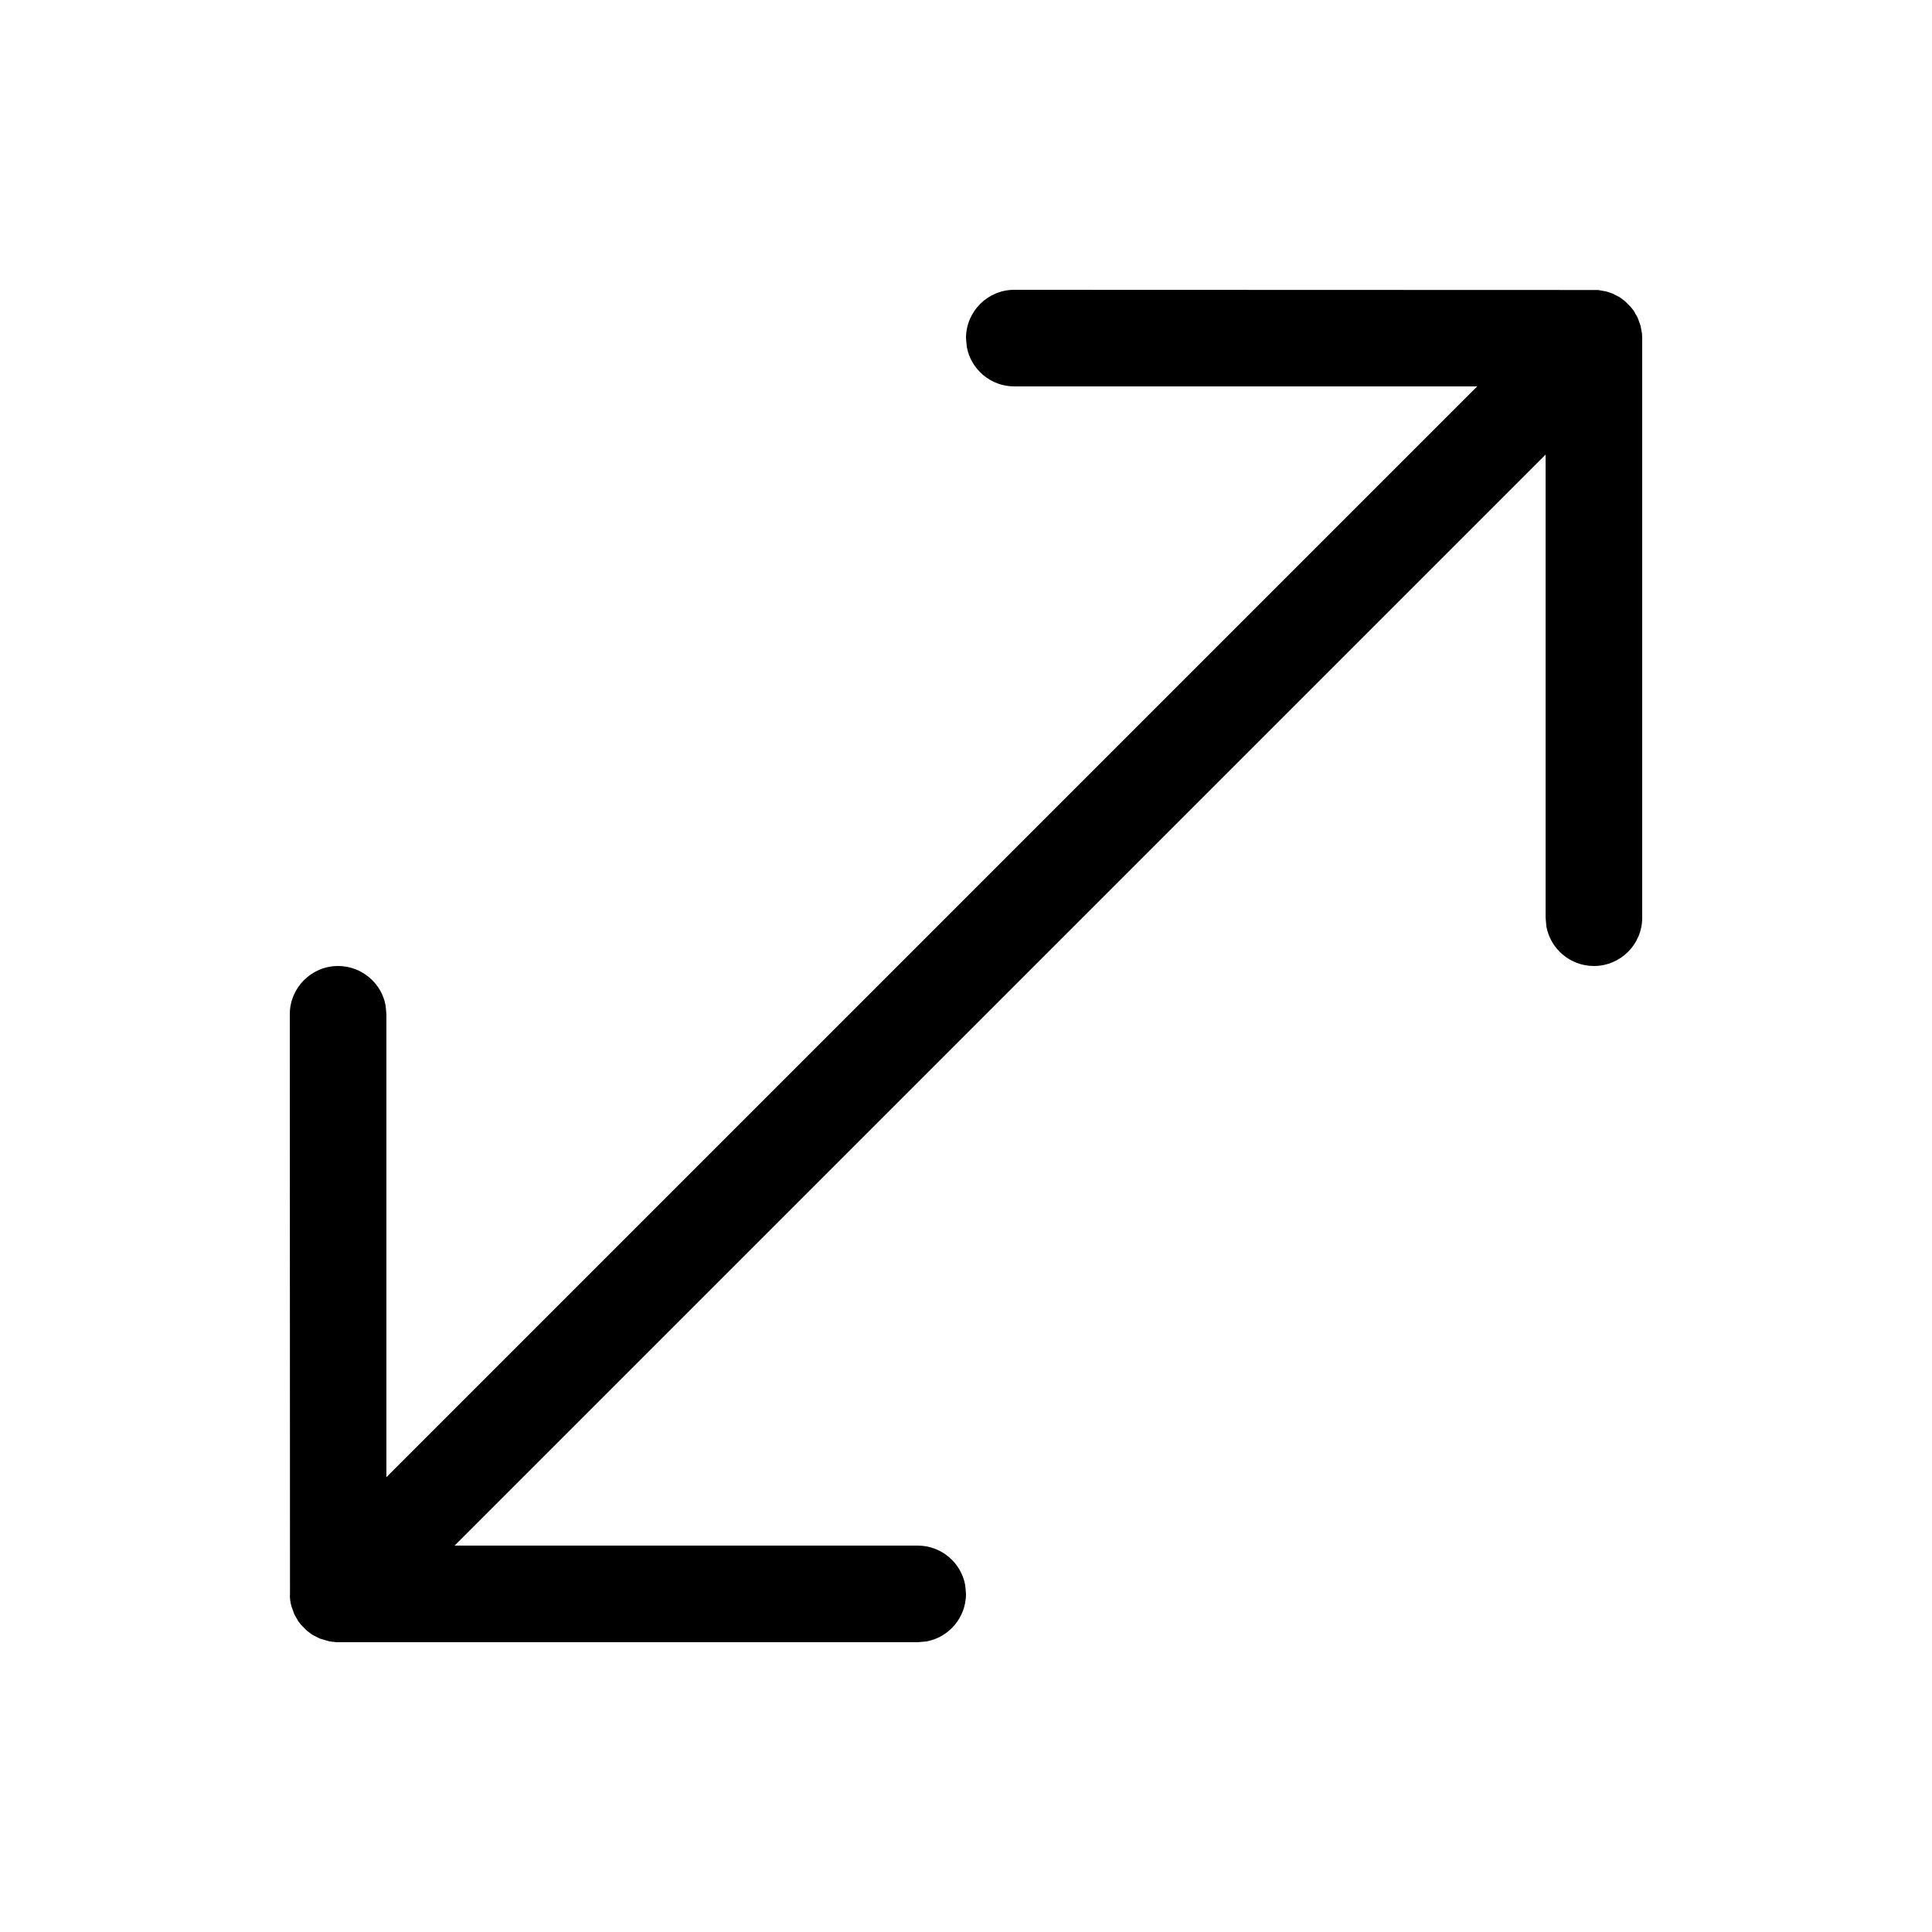
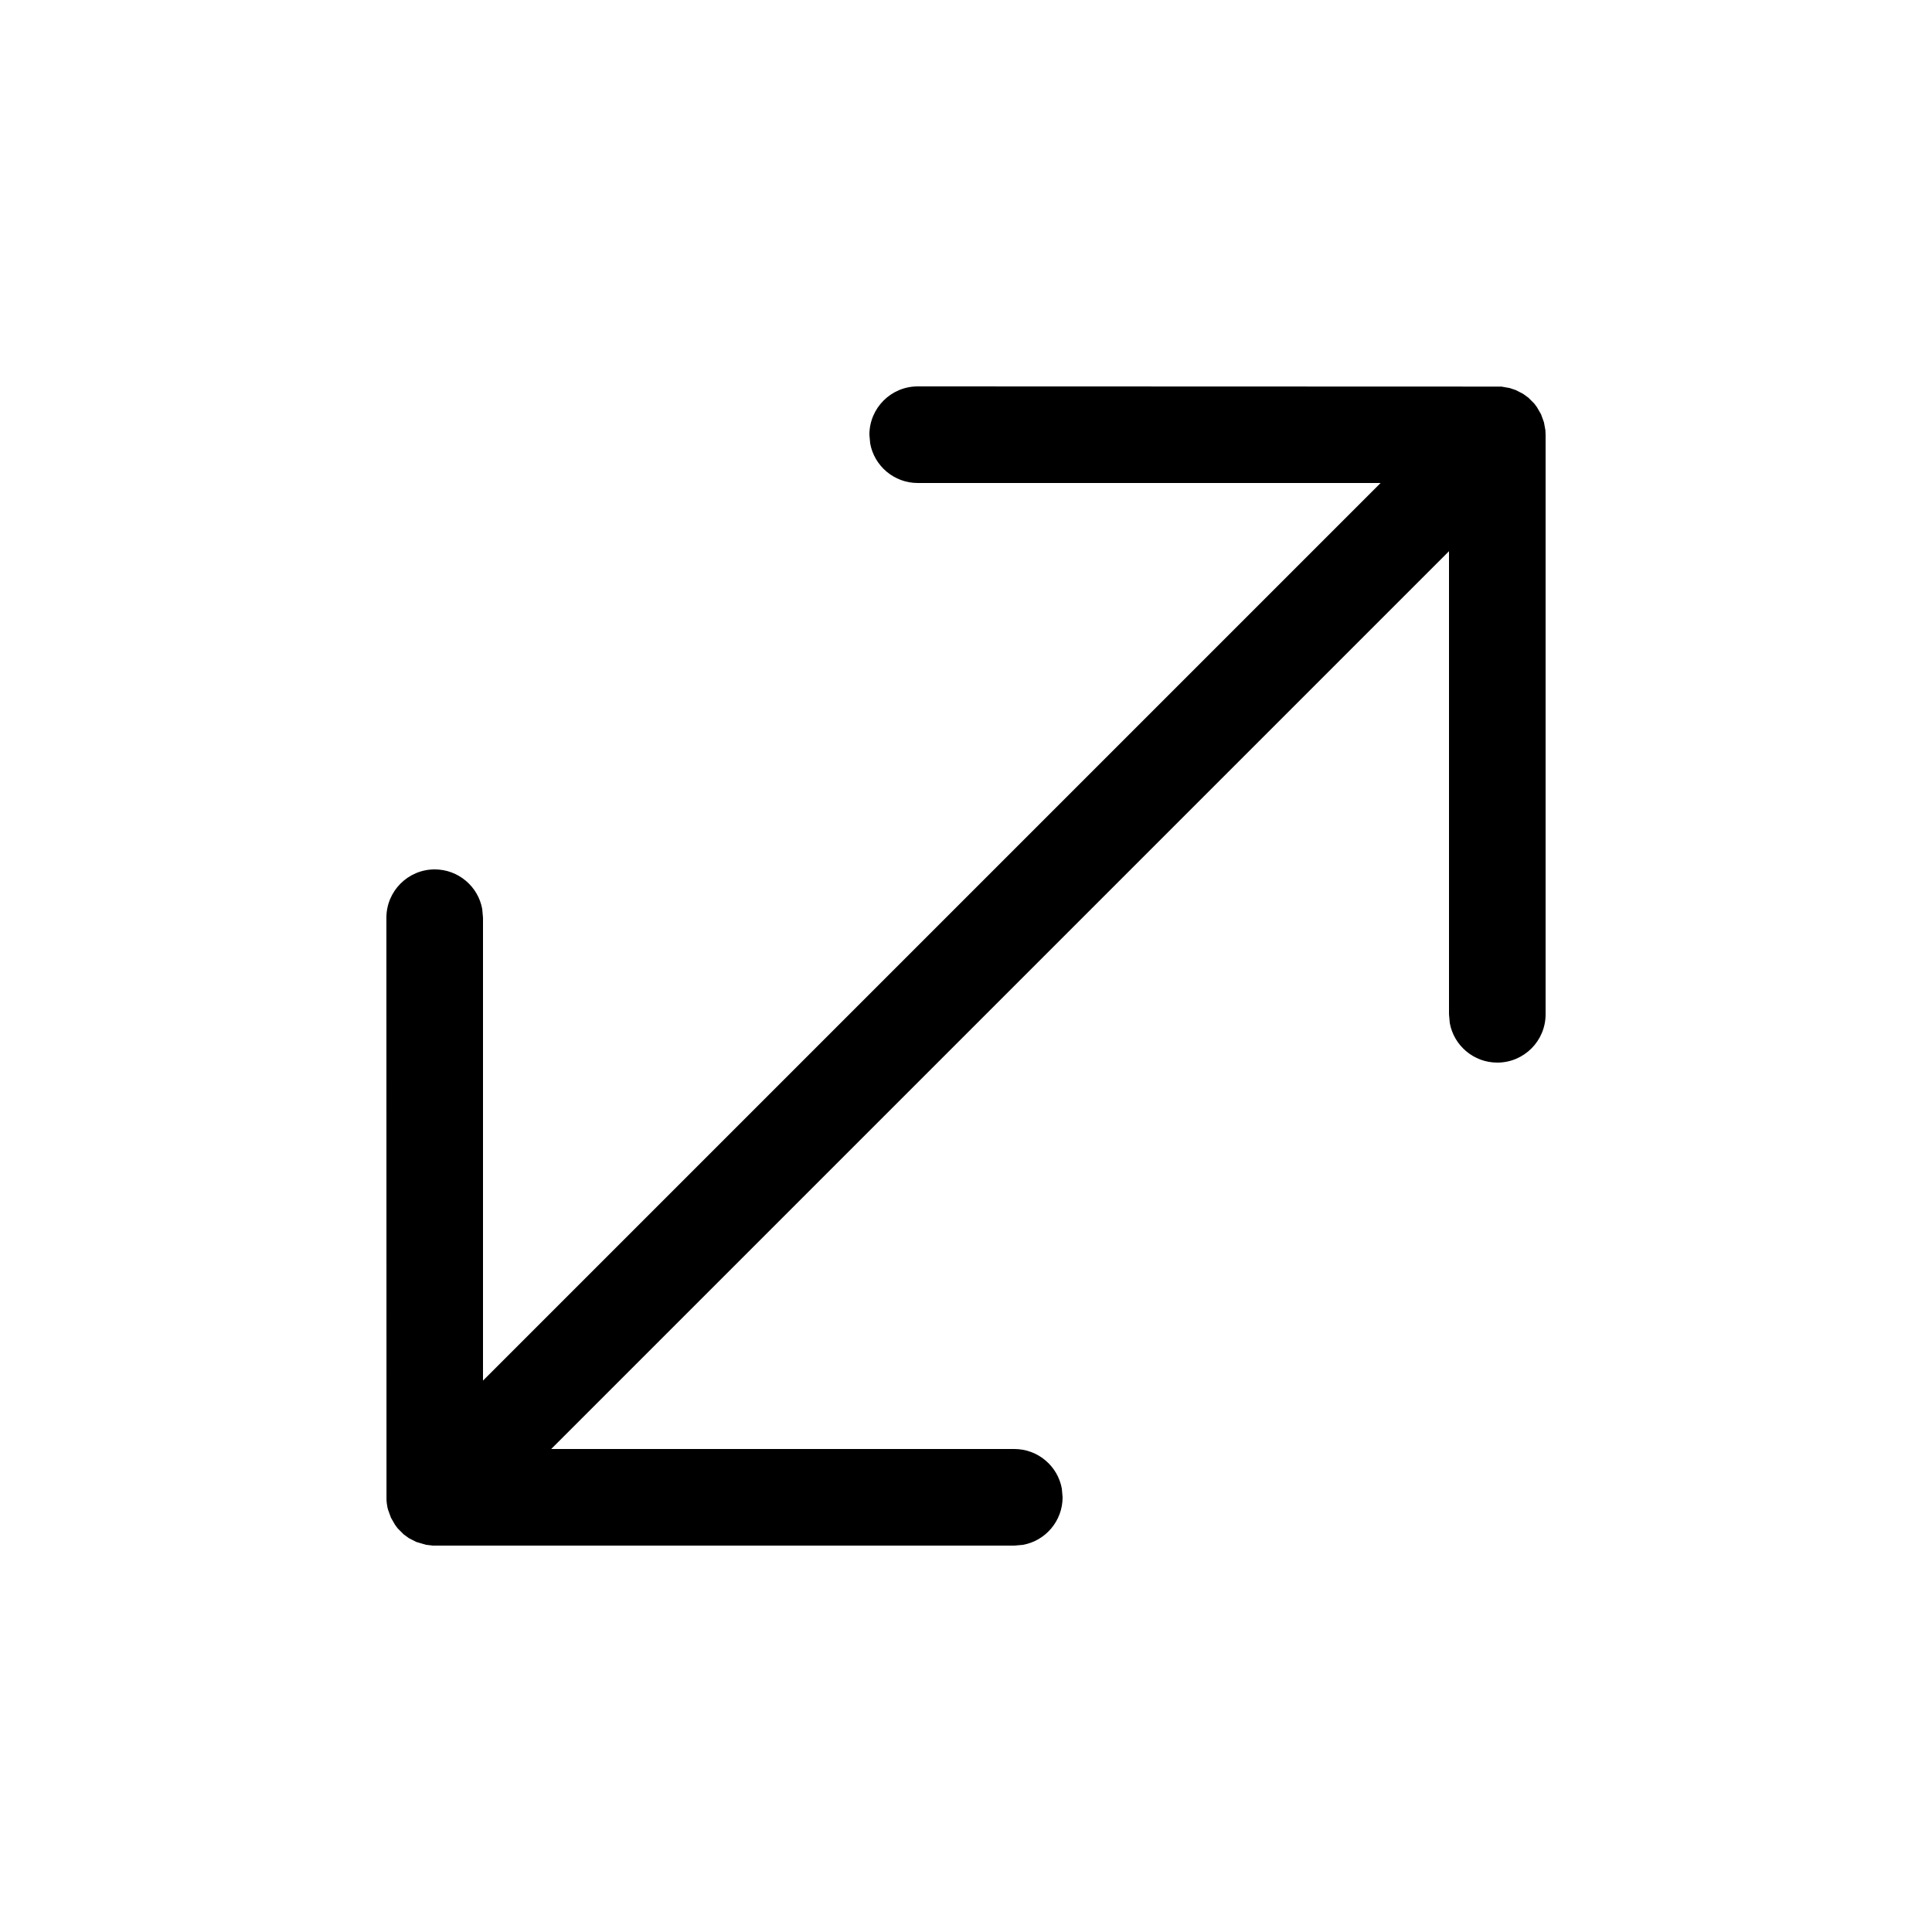
<svg xmlns="http://www.w3.org/2000/svg" viewBox="0 0 20 20" fill="none">
-   <path d="M10.5 3L16.543 3.002L16.628 3.017L16.691 3.038L16.767 3.077L16.822 3.118L16.882 3.178L16.911 3.215L16.953 3.289L16.983 3.372L16.998 3.454L17 3.5V9.5C17 9.776 16.776 10 16.5 10C16.255 10 16.05 9.823 16.008 9.59L16 9.5V4.706L4.706 16H9.5C9.745 16 9.95 16.177 9.992 16.41L10 16.5C10 16.745 9.823 16.95 9.59 16.992L9.5 17L3.48 17L3.411 16.992L3.309 16.962L3.233 16.923L3.178 16.882L3.118 16.822L3.089 16.785L3.047 16.711L3.017 16.628L3.011 16.605C3.004 16.571 3 16.536 3 16.5L3.005 16.574L3.002 16.543L3 10.5C3 10.224 3.224 10 3.5 10C3.745 10 3.95 10.177 3.992 10.41L4 10.5V15.292L15.292 4H10.5C10.255 4 10.05 3.823 10.008 3.59L10 3.5C10 3.224 10.224 3 10.5 3Z" fill="currentColor" />
+   <path d="M15.543 4.002L15.628 4.017L15.691 4.038L15.767 4.077L15.822 4.117L15.883 4.178L15.911 4.216L15.953 4.289L15.983 4.372L15.998 4.454L16 4.5V10.5C16 10.776 15.776 11 15.5 11C15.255 11 15.05 10.823 15.008 10.59L15 10.5V5.706L5.706 15H10.5C10.745 15 10.95 15.177 10.992 15.41L11 15.5C11 15.745 10.823 15.95 10.59 15.992L10.5 16H4.479L4.411 15.992L4.309 15.962L4.233 15.923L4.178 15.883L4.117 15.822L4.089 15.784L4.047 15.711L4.017 15.628L4.011 15.605C4.005 15.578 4.002 15.548 4.001 15.519L4 9.5C4 9.224 4.224 9 4.5 9C4.745 9 4.95 9.177 4.992 9.41L5 9.5V14.292L14.292 5H9.5C9.255 5 9.05 4.823 9.008 4.59L9 4.5C9 4.224 9.224 4 9.5 4L15.543 4.002ZM4.006 15.574L4.002 15.543L4.001 15.524L4.006 15.574Z" fill="currentColor" />
</svg>
